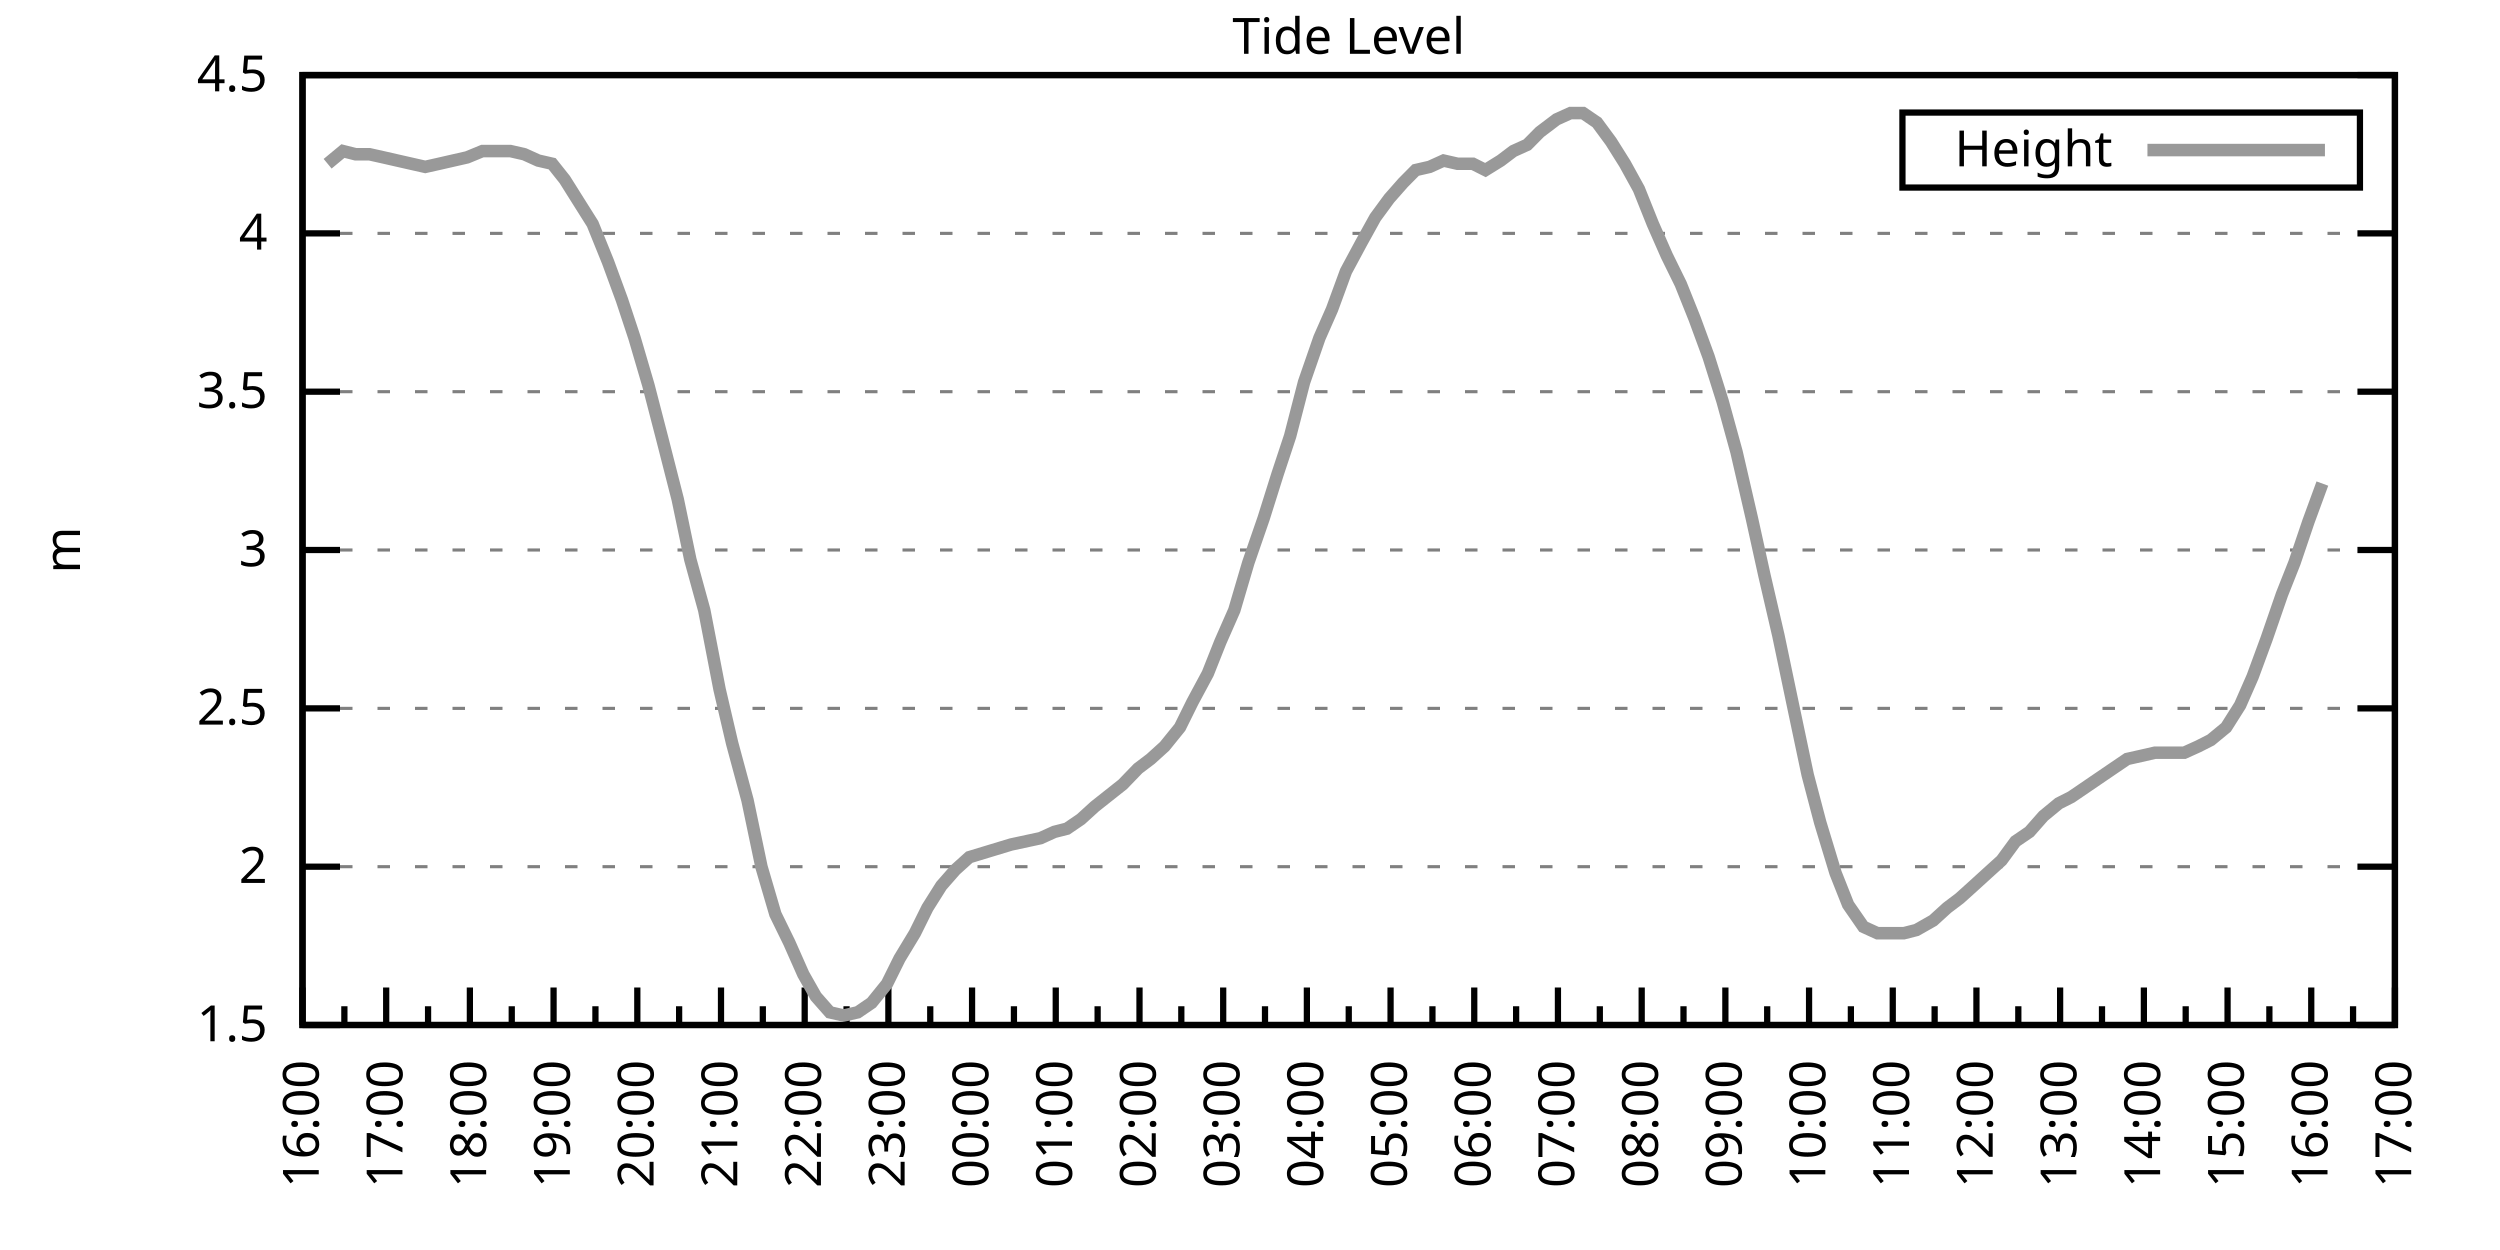
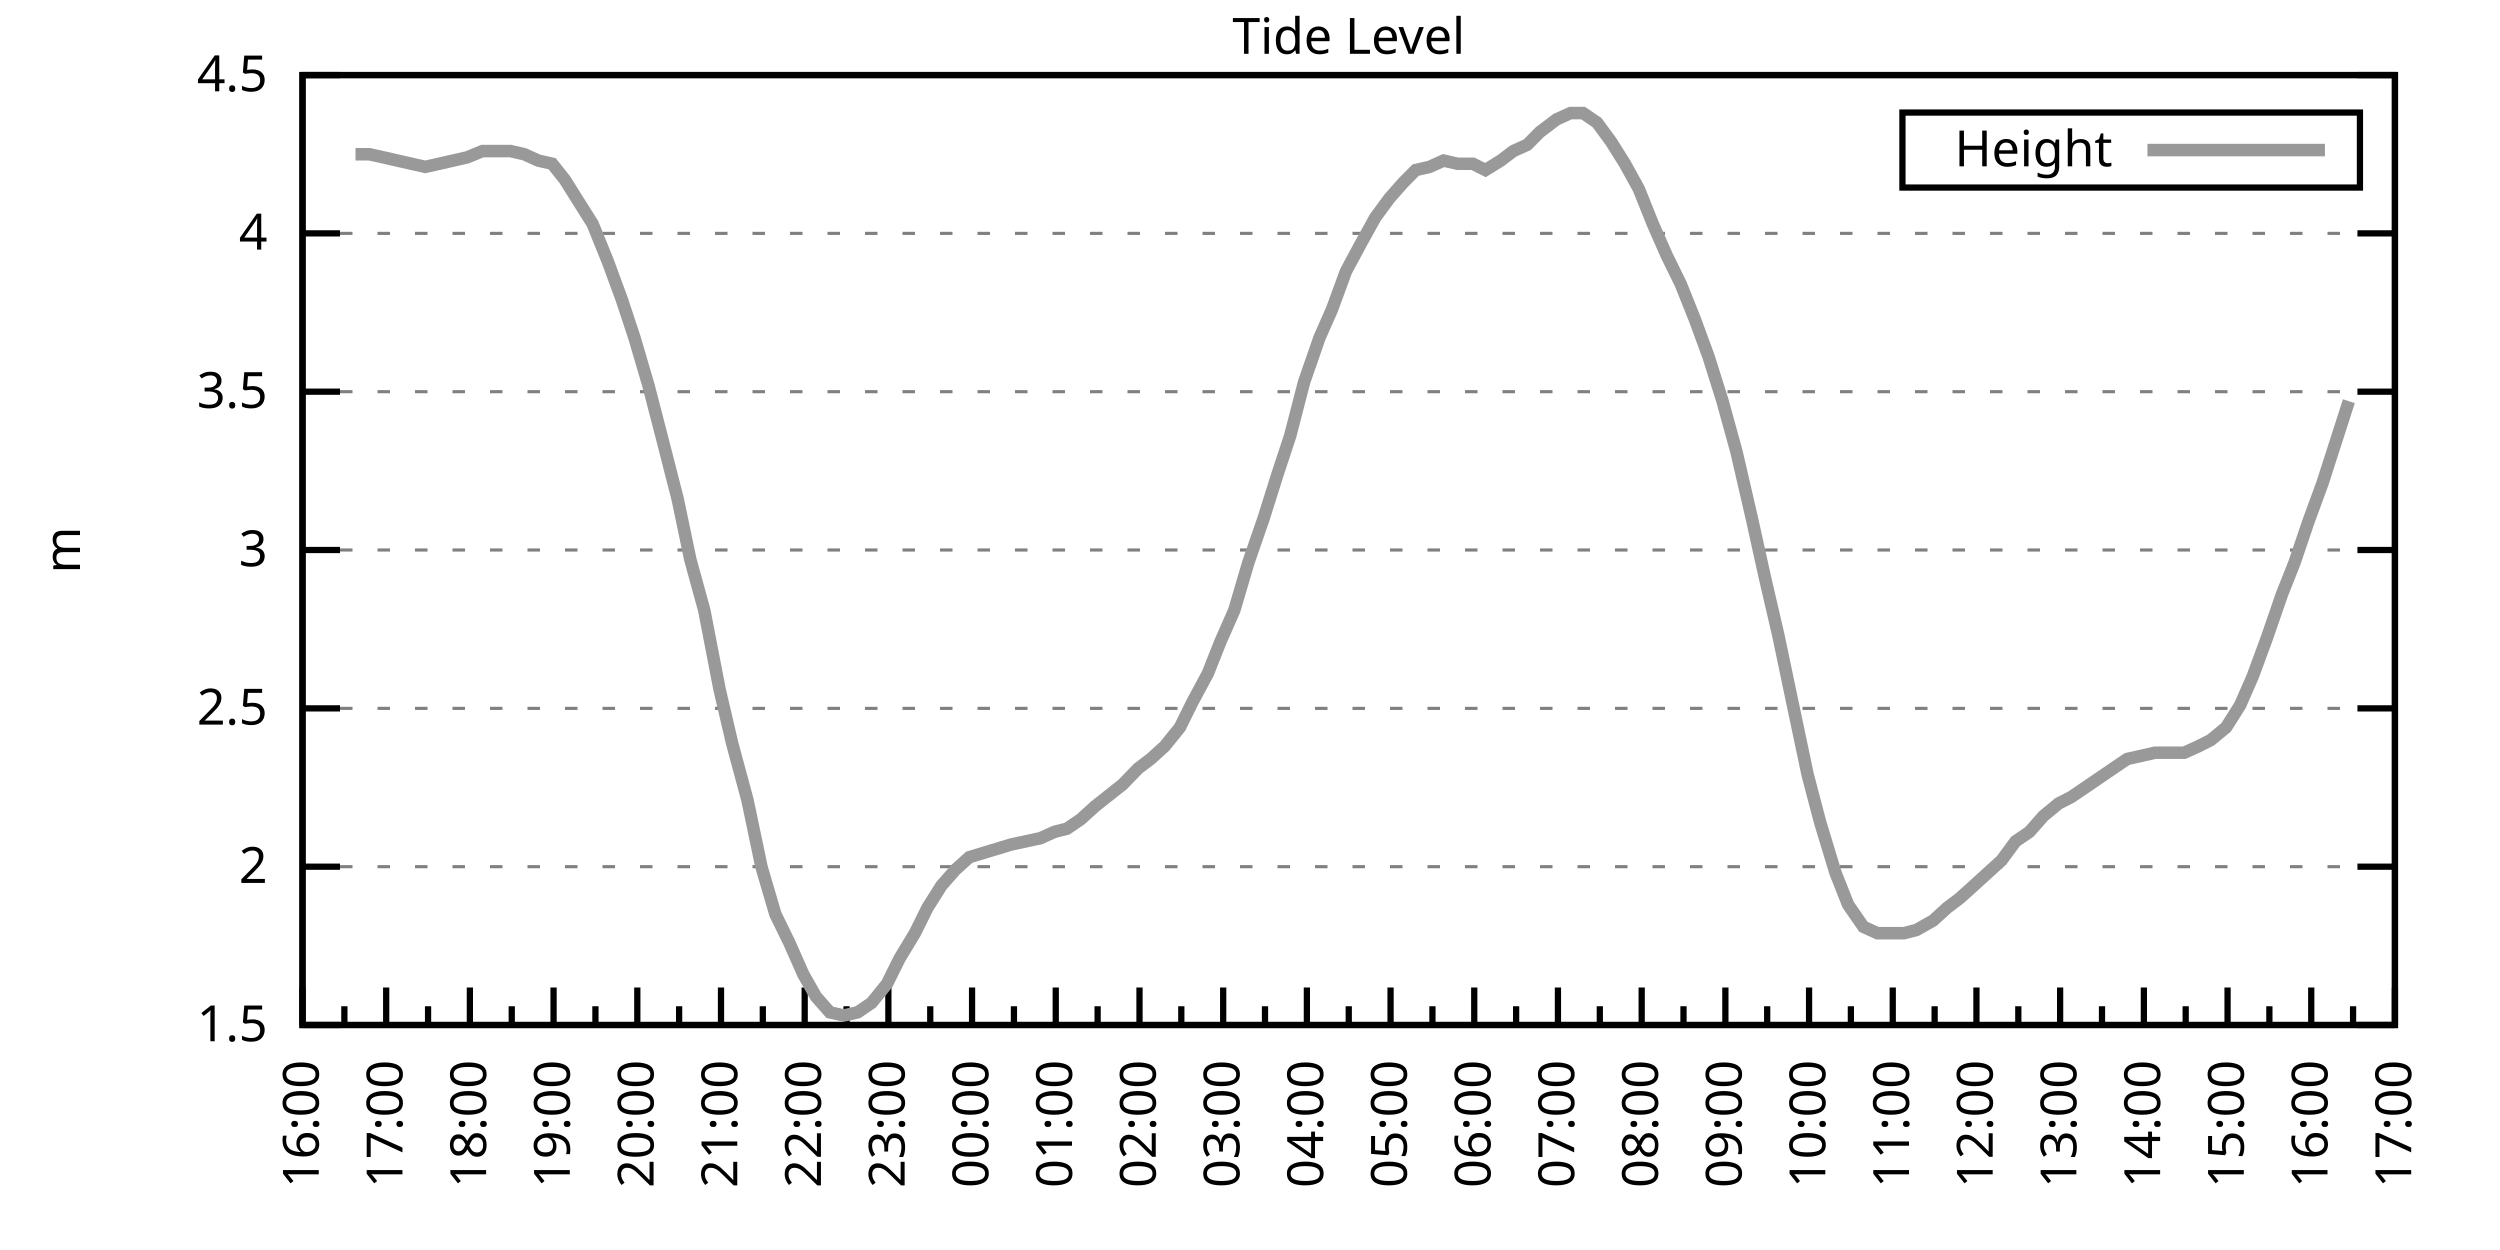
<svg xmlns="http://www.w3.org/2000/svg" xmlns:xlink="http://www.w3.org/1999/xlink" width="400" height="200" viewBox="0 0 400 200">
  <g id="gnuplot_canvas">
    <rect x="0" y="0" width="400" height="200" fill="none" />
    <defs>
      <circle id="gpDot" r="0.5" stroke-width="0.5" stroke="currentColor" />
      <path id="gpPt0" stroke-width="0.333" stroke="currentColor" d="M-1,0 h2 M0,-1 v2" />
      <path id="gpPt1" stroke-width="0.333" stroke="currentColor" d="M-1,-1 L1,1 M1,-1 L-1,1" />
      <path id="gpPt2" stroke-width="0.333" stroke="currentColor" d="M-1,0 L1,0 M0,-1 L0,1 M-1,-1 L1,1 M-1,1 L1,-1" />
      <rect id="gpPt3" stroke-width="0.333" stroke="currentColor" x="-1" y="-1" width="2" height="2" />
      <rect id="gpPt4" stroke-width="0.333" stroke="currentColor" fill="currentColor" x="-1" y="-1" width="2" height="2" />
      <circle id="gpPt5" stroke-width="0.333" stroke="currentColor" cx="0" cy="0" r="1" />
      <use xlink:href="#gpPt5" id="gpPt6" fill="currentColor" stroke="none" />
      <path id="gpPt7" stroke-width="0.333" stroke="currentColor" d="M0,-1.33 L-1.33,0.67 L1.33,0.67 z" />
      <use xlink:href="#gpPt7" id="gpPt8" fill="currentColor" stroke="none" />
      <use xlink:href="#gpPt7" id="gpPt9" stroke="currentColor" transform="rotate(180)" />
      <use xlink:href="#gpPt9" id="gpPt10" fill="currentColor" stroke="none" />
      <use xlink:href="#gpPt3" id="gpPt11" stroke="currentColor" transform="rotate(45)" />
      <use xlink:href="#gpPt11" id="gpPt12" fill="currentColor" stroke="none" />
      <path id="gpPt13" stroke-width="0.333" stroke="currentColor" d="M0,1.330 L1.265,0.411 L0.782,-1.067 L-0.782,-1.076 L-1.265,0.411 z" />
      <use xlink:href="#gpPt13" id="gpPt14" fill="currentColor" stroke="none" />
      <filter id="textbox" filterUnits="objectBoundingBox" x="0" y="0" height="1" width="1">
        <feFlood flood-color="white" flood-opacity="1" result="bgnd" />
        <feComposite in="SourceGraphic" in2="bgnd" operator="atop" />
      </filter>
      <filter id="greybox" filterUnits="objectBoundingBox" x="0" y="0" height="1" width="1">
        <feFlood flood-color="lightgrey" flood-opacity="1" result="grey" />
        <feComposite in="SourceGraphic" in2="grey" operator="atop" />
      </filter>
    </defs>
    <g fill="none" color="white" stroke="currentColor" stroke-width="1.00" stroke-linecap="butt" stroke-linejoin="miter">
</g>
    <g fill="none" color="black" stroke="currentColor" stroke-width="1.00" stroke-linecap="butt" stroke-linejoin="miter">
      <g stroke="none" shape-rendering="crispEdges">
        <polygon fill="rgb(255, 255, 255)" points="48.40,164.00 383.18,164.00 383.18,12.02 48.40,12.02 " />
      </g>
    </g>
    <g fill="none" color="black" stroke="currentColor" stroke-width="1.00" stroke-linecap="butt" stroke-linejoin="miter">
</g>
    <g fill="none" color="black" stroke="black" stroke-width="0.50" stroke-linecap="butt" stroke-linejoin="miter">
</g>
    <g fill="none" color="gray" stroke="currentColor" stroke-width="0.50" stroke-linecap="butt" stroke-linejoin="miter">
      <path stroke="gray" stroke-dasharray="2,4" class="gridline" d="M48.40,164.00 L383.19,164.00  " />
    </g>
    <g fill="none" color="gray" stroke="gray" stroke-width="1.00" stroke-linecap="butt" stroke-linejoin="miter">
</g>
    <g fill="none" color="black" stroke="currentColor" stroke-width="1.00" stroke-linecap="butt" stroke-linejoin="miter">
      <path stroke="black" d="M48.40,164.00 L54.40,164.00 M383.19,164.00 L377.19,164.00  " />
      <g transform="translate(42.80,166.60)" stroke="none" fill="black" font-family="Sans" font-size="8.00" text-anchor="end">
        <text>
          <tspan font-family="Sans"> 1.5</tspan>
        </text>
      </g>
    </g>
    <g fill="none" color="black" stroke="currentColor" stroke-width="1.00" stroke-linecap="butt" stroke-linejoin="miter">
</g>
    <g fill="none" color="black" stroke="black" stroke-width="0.50" stroke-linecap="butt" stroke-linejoin="miter">
</g>
    <g fill="none" color="gray" stroke="currentColor" stroke-width="0.50" stroke-linecap="butt" stroke-linejoin="miter">
      <path stroke="gray" stroke-dasharray="2,4" class="gridline" d="M48.40,138.67 L383.19,138.67  " />
    </g>
    <g fill="none" color="gray" stroke="gray" stroke-width="1.00" stroke-linecap="butt" stroke-linejoin="miter">
</g>
    <g fill="none" color="black" stroke="currentColor" stroke-width="1.00" stroke-linecap="butt" stroke-linejoin="miter">
      <path stroke="black" d="M48.40,138.67 L54.40,138.67 M383.19,138.67 L377.19,138.67  " />
      <g transform="translate(42.80,141.27)" stroke="none" fill="black" font-family="Sans" font-size="8.00" text-anchor="end">
        <text>
          <tspan font-family="Sans"> 2</tspan>
        </text>
      </g>
    </g>
    <g fill="none" color="black" stroke="currentColor" stroke-width="1.00" stroke-linecap="butt" stroke-linejoin="miter">
</g>
    <g fill="none" color="black" stroke="black" stroke-width="0.50" stroke-linecap="butt" stroke-linejoin="miter">
</g>
    <g fill="none" color="gray" stroke="currentColor" stroke-width="0.50" stroke-linecap="butt" stroke-linejoin="miter">
      <path stroke="gray" stroke-dasharray="2,4" class="gridline" d="M48.40,113.34 L383.19,113.34  " />
    </g>
    <g fill="none" color="gray" stroke="gray" stroke-width="1.00" stroke-linecap="butt" stroke-linejoin="miter">
</g>
    <g fill="none" color="black" stroke="currentColor" stroke-width="1.00" stroke-linecap="butt" stroke-linejoin="miter">
      <path stroke="black" d="M48.40,113.34 L54.40,113.34 M383.19,113.34 L377.19,113.34  " />
      <g transform="translate(42.80,115.94)" stroke="none" fill="black" font-family="Sans" font-size="8.00" text-anchor="end">
        <text>
          <tspan font-family="Sans"> 2.5</tspan>
        </text>
      </g>
    </g>
    <g fill="none" color="black" stroke="currentColor" stroke-width="1.00" stroke-linecap="butt" stroke-linejoin="miter">
</g>
    <g fill="none" color="black" stroke="black" stroke-width="0.50" stroke-linecap="butt" stroke-linejoin="miter">
</g>
    <g fill="none" color="gray" stroke="currentColor" stroke-width="0.50" stroke-linecap="butt" stroke-linejoin="miter">
      <path stroke="gray" stroke-dasharray="2,4" class="gridline" d="M48.40,88.00 L383.19,88.00  " />
    </g>
    <g fill="none" color="gray" stroke="gray" stroke-width="1.00" stroke-linecap="butt" stroke-linejoin="miter">
</g>
    <g fill="none" color="black" stroke="currentColor" stroke-width="1.00" stroke-linecap="butt" stroke-linejoin="miter">
      <path stroke="black" d="M48.40,88.00 L54.40,88.00 M383.19,88.00 L377.19,88.00  " />
      <g transform="translate(42.80,90.60)" stroke="none" fill="black" font-family="Sans" font-size="8.00" text-anchor="end">
        <text>
          <tspan font-family="Sans"> 3</tspan>
        </text>
      </g>
    </g>
    <g fill="none" color="black" stroke="currentColor" stroke-width="1.00" stroke-linecap="butt" stroke-linejoin="miter">
</g>
    <g fill="none" color="black" stroke="black" stroke-width="0.50" stroke-linecap="butt" stroke-linejoin="miter">
</g>
    <g fill="none" color="gray" stroke="currentColor" stroke-width="0.50" stroke-linecap="butt" stroke-linejoin="miter">
      <path stroke="gray" stroke-dasharray="2,4" class="gridline" d="M48.40,62.67 L383.19,62.67  " />
    </g>
    <g fill="none" color="gray" stroke="gray" stroke-width="1.00" stroke-linecap="butt" stroke-linejoin="miter">
</g>
    <g fill="none" color="black" stroke="currentColor" stroke-width="1.00" stroke-linecap="butt" stroke-linejoin="miter">
      <path stroke="black" d="M48.40,62.67 L54.40,62.67 M383.19,62.67 L377.19,62.67  " />
      <g transform="translate(42.80,65.27)" stroke="none" fill="black" font-family="Sans" font-size="8.00" text-anchor="end">
        <text>
          <tspan font-family="Sans"> 3.5</tspan>
        </text>
      </g>
    </g>
    <g fill="none" color="black" stroke="currentColor" stroke-width="1.00" stroke-linecap="butt" stroke-linejoin="miter">
</g>
    <g fill="none" color="black" stroke="black" stroke-width="0.50" stroke-linecap="butt" stroke-linejoin="miter">
</g>
    <g fill="none" color="gray" stroke="currentColor" stroke-width="0.50" stroke-linecap="butt" stroke-linejoin="miter">
      <path stroke="gray" stroke-dasharray="2,4" class="gridline" d="M48.40,37.34 L383.19,37.34  " />
    </g>
    <g fill="none" color="gray" stroke="gray" stroke-width="1.00" stroke-linecap="butt" stroke-linejoin="miter">
</g>
    <g fill="none" color="black" stroke="currentColor" stroke-width="1.00" stroke-linecap="butt" stroke-linejoin="miter">
      <path stroke="black" d="M48.40,37.34 L54.40,37.34 M383.19,37.34 L377.19,37.34  " />
      <g transform="translate(42.80,39.94)" stroke="none" fill="black" font-family="Sans" font-size="8.00" text-anchor="end">
        <text>
          <tspan font-family="Sans"> 4</tspan>
        </text>
      </g>
    </g>
    <g fill="none" color="black" stroke="currentColor" stroke-width="1.00" stroke-linecap="butt" stroke-linejoin="miter">
</g>
    <g fill="none" color="black" stroke="black" stroke-width="0.50" stroke-linecap="butt" stroke-linejoin="miter">
</g>
    <g fill="none" color="gray" stroke="currentColor" stroke-width="0.50" stroke-linecap="butt" stroke-linejoin="miter">
      <path stroke="gray" stroke-dasharray="2,4" class="gridline" d="M48.40,12.01 L383.19,12.01  " />
    </g>
    <g fill="none" color="gray" stroke="gray" stroke-width="1.00" stroke-linecap="butt" stroke-linejoin="miter">
</g>
    <g fill="none" color="black" stroke="currentColor" stroke-width="1.00" stroke-linecap="butt" stroke-linejoin="miter">
      <path stroke="black" d="M48.40,12.01 L54.40,12.01 M383.19,12.01 L377.19,12.01  " />
      <g transform="translate(42.80,14.61)" stroke="none" fill="black" font-family="Sans" font-size="8.00" text-anchor="end">
        <text>
          <tspan font-family="Sans"> 4.5</tspan>
        </text>
      </g>
    </g>
    <g fill="none" color="black" stroke="currentColor" stroke-width="1.00" stroke-linecap="butt" stroke-linejoin="miter">
      <path stroke="black" d="M48.40,164.00 L48.40,158.00  " />
      <g transform="translate(51.00,169.60) rotate(270)" stroke="none" fill="black" font-family="Sans" font-size="8.00" text-anchor="end">
        <text>
          <tspan font-family="Sans">16:00</tspan>
        </text>
      </g>
    </g>
    <g fill="none" color="black" stroke="currentColor" stroke-width="1.00" stroke-linecap="butt" stroke-linejoin="miter">
      <path stroke="black" d="M55.10,164.00 L55.10,161.00 M61.79,164.00 L61.79,158.00  " />
      <g transform="translate(64.39,169.60) rotate(270)" stroke="none" fill="black" font-family="Sans" font-size="8.00" text-anchor="end">
        <text>
          <tspan font-family="Sans">17:00</tspan>
        </text>
      </g>
    </g>
    <g fill="none" color="black" stroke="currentColor" stroke-width="1.00" stroke-linecap="butt" stroke-linejoin="miter">
      <path stroke="black" d="M68.49,164.00 L68.49,161.00 M75.18,164.00 L75.18,158.00  " />
      <g transform="translate(77.78,169.60) rotate(270)" stroke="none" fill="black" font-family="Sans" font-size="8.00" text-anchor="end">
        <text>
          <tspan font-family="Sans">18:00</tspan>
        </text>
      </g>
    </g>
    <g fill="none" color="black" stroke="currentColor" stroke-width="1.00" stroke-linecap="butt" stroke-linejoin="miter">
      <path stroke="black" d="M81.88,164.00 L81.88,161.00 M88.57,164.00 L88.57,158.00  " />
      <g transform="translate(91.17,169.60) rotate(270)" stroke="none" fill="black" font-family="Sans" font-size="8.00" text-anchor="end">
        <text>
          <tspan font-family="Sans">19:00</tspan>
        </text>
      </g>
    </g>
    <g fill="none" color="black" stroke="currentColor" stroke-width="1.00" stroke-linecap="butt" stroke-linejoin="miter">
      <path stroke="black" d="M95.27,164.00 L95.27,161.00 M101.97,164.00 L101.97,158.00  " />
      <g transform="translate(104.57,169.60) rotate(270)" stroke="none" fill="black" font-family="Sans" font-size="8.00" text-anchor="end">
        <text>
          <tspan font-family="Sans">20:00</tspan>
        </text>
      </g>
    </g>
    <g fill="none" color="black" stroke="currentColor" stroke-width="1.00" stroke-linecap="butt" stroke-linejoin="miter">
      <path stroke="black" d="M108.66,164.00 L108.66,161.00 M115.36,164.00 L115.36,158.00  " />
      <g transform="translate(117.96,169.60) rotate(270)" stroke="none" fill="black" font-family="Sans" font-size="8.00" text-anchor="end">
        <text>
          <tspan font-family="Sans">21:00</tspan>
        </text>
      </g>
    </g>
    <g fill="none" color="black" stroke="currentColor" stroke-width="1.00" stroke-linecap="butt" stroke-linejoin="miter">
      <path stroke="black" d="M122.05,164.00 L122.05,161.00 M128.75,164.00 L128.75,158.00  " />
      <g transform="translate(131.35,169.60) rotate(270)" stroke="none" fill="black" font-family="Sans" font-size="8.00" text-anchor="end">
        <text>
          <tspan font-family="Sans">22:00</tspan>
        </text>
      </g>
    </g>
    <g fill="none" color="black" stroke="currentColor" stroke-width="1.00" stroke-linecap="butt" stroke-linejoin="miter">
      <path stroke="black" d="M135.45,164.00 L135.45,161.00 M142.14,164.00 L142.14,158.00  " />
      <g transform="translate(144.74,169.60) rotate(270)" stroke="none" fill="black" font-family="Sans" font-size="8.00" text-anchor="end">
        <text>
          <tspan font-family="Sans">23:00</tspan>
        </text>
      </g>
    </g>
    <g fill="none" color="black" stroke="currentColor" stroke-width="1.00" stroke-linecap="butt" stroke-linejoin="miter">
      <path stroke="black" d="M148.84,164.00 L148.84,161.00 M155.53,164.00 L155.53,158.00  " />
      <g transform="translate(158.13,169.60) rotate(270)" stroke="none" fill="black" font-family="Sans" font-size="8.00" text-anchor="end">
        <text>
          <tspan font-family="Sans">00:00</tspan>
        </text>
      </g>
    </g>
    <g fill="none" color="black" stroke="currentColor" stroke-width="1.00" stroke-linecap="butt" stroke-linejoin="miter">
      <path stroke="black" d="M162.23,164.00 L162.23,161.00 M168.92,164.00 L168.92,158.00  " />
      <g transform="translate(171.52,169.60) rotate(270)" stroke="none" fill="black" font-family="Sans" font-size="8.00" text-anchor="end">
        <text>
          <tspan font-family="Sans">01:00</tspan>
        </text>
      </g>
    </g>
    <g fill="none" color="black" stroke="currentColor" stroke-width="1.00" stroke-linecap="butt" stroke-linejoin="miter">
      <path stroke="black" d="M175.62,164.00 L175.62,161.00 M182.32,164.00 L182.32,158.00  " />
      <g transform="translate(184.92,169.60) rotate(270)" stroke="none" fill="black" font-family="Sans" font-size="8.00" text-anchor="end">
        <text>
          <tspan font-family="Sans">02:00</tspan>
        </text>
      </g>
    </g>
    <g fill="none" color="black" stroke="currentColor" stroke-width="1.00" stroke-linecap="butt" stroke-linejoin="miter">
      <path stroke="black" d="M189.01,164.00 L189.01,161.00 M195.71,164.00 L195.71,158.00  " />
      <g transform="translate(198.31,169.60) rotate(270)" stroke="none" fill="black" font-family="Sans" font-size="8.00" text-anchor="end">
        <text>
          <tspan font-family="Sans">03:00</tspan>
        </text>
      </g>
    </g>
    <g fill="none" color="black" stroke="currentColor" stroke-width="1.00" stroke-linecap="butt" stroke-linejoin="miter">
      <path stroke="black" d="M202.40,164.00 L202.40,161.00 M209.10,164.00 L209.10,158.00  " />
      <g transform="translate(211.70,169.60) rotate(270)" stroke="none" fill="black" font-family="Sans" font-size="8.00" text-anchor="end">
        <text>
          <tspan font-family="Sans">04:00</tspan>
        </text>
      </g>
    </g>
    <g fill="none" color="black" stroke="currentColor" stroke-width="1.00" stroke-linecap="butt" stroke-linejoin="miter">
      <path stroke="black" d="M215.80,164.00 L215.80,161.00 M222.49,164.00 L222.49,158.00  " />
      <g transform="translate(225.09,169.60) rotate(270)" stroke="none" fill="black" font-family="Sans" font-size="8.00" text-anchor="end">
        <text>
          <tspan font-family="Sans">05:00</tspan>
        </text>
      </g>
    </g>
    <g fill="none" color="black" stroke="currentColor" stroke-width="1.00" stroke-linecap="butt" stroke-linejoin="miter">
      <path stroke="black" d="M229.19,164.00 L229.19,161.00 M235.88,164.00 L235.88,158.00  " />
      <g transform="translate(238.48,169.60) rotate(270)" stroke="none" fill="black" font-family="Sans" font-size="8.00" text-anchor="end">
        <text>
          <tspan font-family="Sans">06:00</tspan>
        </text>
      </g>
    </g>
    <g fill="none" color="black" stroke="currentColor" stroke-width="1.00" stroke-linecap="butt" stroke-linejoin="miter">
      <path stroke="black" d="M242.58,164.00 L242.58,161.00 M249.27,164.00 L249.27,158.00  " />
      <g transform="translate(251.87,169.60) rotate(270)" stroke="none" fill="black" font-family="Sans" font-size="8.00" text-anchor="end">
        <text>
          <tspan font-family="Sans">07:00</tspan>
        </text>
      </g>
    </g>
    <g fill="none" color="black" stroke="currentColor" stroke-width="1.00" stroke-linecap="butt" stroke-linejoin="miter">
      <path stroke="black" d="M255.97,164.00 L255.97,161.00 M262.67,164.00 L262.67,158.00  " />
      <g transform="translate(265.27,169.60) rotate(270)" stroke="none" fill="black" font-family="Sans" font-size="8.00" text-anchor="end">
        <text>
          <tspan font-family="Sans">08:00</tspan>
        </text>
      </g>
    </g>
    <g fill="none" color="black" stroke="currentColor" stroke-width="1.00" stroke-linecap="butt" stroke-linejoin="miter">
      <path stroke="black" d="M269.36,164.00 L269.36,161.00 M276.06,164.00 L276.06,158.00  " />
      <g transform="translate(278.66,169.60) rotate(270)" stroke="none" fill="black" font-family="Sans" font-size="8.00" text-anchor="end">
        <text>
          <tspan font-family="Sans">09:00</tspan>
        </text>
      </g>
    </g>
    <g fill="none" color="black" stroke="currentColor" stroke-width="1.00" stroke-linecap="butt" stroke-linejoin="miter">
      <path stroke="black" d="M282.75,164.00 L282.75,161.00 M289.45,164.00 L289.45,158.00  " />
      <g transform="translate(292.05,169.60) rotate(270)" stroke="none" fill="black" font-family="Sans" font-size="8.00" text-anchor="end">
        <text>
          <tspan font-family="Sans">10:00</tspan>
        </text>
      </g>
    </g>
    <g fill="none" color="black" stroke="currentColor" stroke-width="1.00" stroke-linecap="butt" stroke-linejoin="miter">
      <path stroke="black" d="M296.14,164.00 L296.14,161.00 M302.84,164.00 L302.84,158.00  " />
      <g transform="translate(305.44,169.60) rotate(270)" stroke="none" fill="black" font-family="Sans" font-size="8.00" text-anchor="end">
        <text>
          <tspan font-family="Sans">11:00</tspan>
        </text>
      </g>
    </g>
    <g fill="none" color="black" stroke="currentColor" stroke-width="1.00" stroke-linecap="butt" stroke-linejoin="miter">
      <path stroke="black" d="M309.54,164.00 L309.54,161.00 M316.23,164.00 L316.23,158.00  " />
      <g transform="translate(318.83,169.60) rotate(270)" stroke="none" fill="black" font-family="Sans" font-size="8.00" text-anchor="end">
        <text>
          <tspan font-family="Sans">12:00</tspan>
        </text>
      </g>
    </g>
    <g fill="none" color="black" stroke="currentColor" stroke-width="1.00" stroke-linecap="butt" stroke-linejoin="miter">
      <path stroke="black" d="M322.93,164.00 L322.93,161.00 M329.62,164.00 L329.62,158.00  " />
      <g transform="translate(332.22,169.60) rotate(270)" stroke="none" fill="black" font-family="Sans" font-size="8.00" text-anchor="end">
        <text>
          <tspan font-family="Sans">13:00</tspan>
        </text>
      </g>
    </g>
    <g fill="none" color="black" stroke="currentColor" stroke-width="1.00" stroke-linecap="butt" stroke-linejoin="miter">
      <path stroke="black" d="M336.32,164.00 L336.32,161.00 M343.02,164.00 L343.02,158.00  " />
      <g transform="translate(345.62,169.60) rotate(270)" stroke="none" fill="black" font-family="Sans" font-size="8.00" text-anchor="end">
        <text>
          <tspan font-family="Sans">14:00</tspan>
        </text>
      </g>
    </g>
    <g fill="none" color="black" stroke="currentColor" stroke-width="1.00" stroke-linecap="butt" stroke-linejoin="miter">
      <path stroke="black" d="M349.71,164.00 L349.71,161.00 M356.41,164.00 L356.41,158.00  " />
      <g transform="translate(359.01,169.60) rotate(270)" stroke="none" fill="black" font-family="Sans" font-size="8.00" text-anchor="end">
        <text>
          <tspan font-family="Sans">15:00</tspan>
        </text>
      </g>
    </g>
    <g fill="none" color="black" stroke="currentColor" stroke-width="1.00" stroke-linecap="butt" stroke-linejoin="miter">
      <path stroke="black" d="M363.10,164.00 L363.10,161.00 M369.80,164.00 L369.80,158.00  " />
      <g transform="translate(372.40,169.60) rotate(270)" stroke="none" fill="black" font-family="Sans" font-size="8.00" text-anchor="end">
        <text>
          <tspan font-family="Sans">16:00</tspan>
        </text>
      </g>
    </g>
    <g fill="none" color="black" stroke="currentColor" stroke-width="1.00" stroke-linecap="butt" stroke-linejoin="miter">
      <path stroke="black" d="M376.49,164.00 L376.49,161.00 M383.19,164.00 L383.19,158.00  " />
      <g transform="translate(385.79,169.60) rotate(270)" stroke="none" fill="black" font-family="Sans" font-size="8.00" text-anchor="end">
        <text>
          <tspan font-family="Sans">17:00</tspan>
        </text>
      </g>
    </g>
    <g fill="none" color="black" stroke="currentColor" stroke-width="1.00" stroke-linecap="butt" stroke-linejoin="miter">
</g>
    <g fill="none" color="black" stroke="currentColor" stroke-width="1.00" stroke-linecap="butt" stroke-linejoin="miter">
      <path stroke="black" d="M48.40,12.01 L48.40,164.00 L383.19,164.00 L383.19,12.01 L48.40,12.01 Z  " />
    </g>
    <g fill="none" color="black" stroke="currentColor" stroke-width="1.00" stroke-linecap="butt" stroke-linejoin="miter">
      <g transform="translate(12.80,88.01) rotate(270)" stroke="none" fill="black" font-family="Sans" font-size="8.00" text-anchor="middle">
        <text>
          <tspan font-family="Sans">m</tspan>
        </text>
      </g>
    </g>
    <g fill="none" color="black" stroke="currentColor" stroke-width="1.00" stroke-linecap="butt" stroke-linejoin="miter">
</g>
    <g fill="none" color="black" stroke="currentColor" stroke-width="1.00" stroke-linecap="butt" stroke-linejoin="miter">
      <path stroke="black" d="M304.39,30.01 L304.39,18.01 L377.59,18.01 L377.59,30.01 L304.39,30.01 Z  " />
    </g>
    <g id="Tide_level_plot_1">
      <g fill="none" color="white" stroke="black" stroke-width="2.00" stroke-linecap="butt" stroke-linejoin="miter">
</g>
      <g fill="none" color="black" stroke="currentColor" stroke-width="2.00" stroke-linecap="butt" stroke-linejoin="miter">
        <g transform="translate(337.99,26.61)" stroke="none" fill="black" font-family="Sans" font-size="8.00" text-anchor="end">
          <text>
            <tspan font-family="Sans">Height</tspan>
          </text>
        </g>
      </g>
      <g fill="none" color="black" stroke="currentColor" stroke-width="2.00" stroke-linecap="butt" stroke-linejoin="miter">
-         <path stroke="rgb(153, 153, 153)" d="M343.59,24.01 L371.99,24.01 M52.42,26.20 L54.87,24.17 L56.88,24.68 L59.11,24.68 L61.35,25.18 L63.58,25.69   L68.04,26.70 L70.27,26.20 L72.50,25.69 L74.74,25.18 L77.19,24.17 L79.42,24.17 L81.66,24.17 L83.89,24.68   L86.12,25.69 L88.35,26.20 L90.36,28.73 L92.59,32.28 L94.82,35.82 L97.28,41.90 L99.51,47.98 L101.52,54.06   L103.75,61.66 L105.98,70.27 L108.44,79.90 L110.45,89.52 L112.68,97.63 L115.13,110.30 L117.14,118.91 L119.60,128.03   L121.83,138.67 L124.06,146.27 L126.29,150.83 L128.53,155.89 L130.54,159.44 L132.77,161.97 L135.00,162.48 L137.23,161.97   L139.46,160.45 L141.92,157.41 L143.93,153.36 L146.38,149.31 L148.39,145.25 L150.62,141.71 L152.85,139.17 L155.09,137.15   L161.78,135.12 L166.47,134.11 L168.70,133.10 L170.71,132.59 L172.94,131.07 L175.17,129.04 L179.64,125.50 L182.09,122.96   L184.10,121.44 L186.33,119.42 L188.79,116.38 L190.80,112.32 L193.25,107.76 L195.26,102.70 L197.49,97.63 L199.73,90.03   L202.18,82.94 L204.41,75.85 L206.42,69.77 L208.65,61.15 L211.11,54.06 L213.12,49.50 L215.35,43.42 L217.80,38.86   L220.04,34.81 L222.27,31.77 L224.50,29.24 L226.51,27.21 L228.74,26.70 L230.97,25.69 L233.20,26.20 L235.66,26.20   L237.67,27.21 L240.12,25.69 L242.13,24.17 L244.36,23.16 L246.37,21.13 L249.05,19.10 L251.28,18.09 L253.29,18.09   L255.52,19.61 L257.76,22.65 L259.99,26.20 L262.22,30.25 L264.45,35.82 L266.68,40.89 L268.92,45.45 L271.15,51.02   L273.38,57.10 L275.61,64.19 L277.84,72.30 L280.30,82.94 L282.31,92.06 L284.54,101.68 L286.77,112.32 L289.23,123.98   L291.23,131.58 L293.69,139.68 L295.70,144.75 L298.15,148.29 L300.39,149.31 L302.39,149.31 L304.63,149.31 L306.63,148.80   L309.31,147.28 L311.54,145.25 L313.55,143.73 L315.79,141.71 L318.02,139.68 L320.25,137.66 L322.48,134.62 L324.71,133.10   L326.95,130.56 L329.40,128.54 L331.41,127.52 L333.64,126.00 L335.87,124.48 L338.10,122.96 L340.34,121.44 L342.57,120.94   L344.80,120.43 L347.26,120.43 L349.49,120.43 L351.72,119.42 L353.73,118.40 L356.18,116.38 L358.42,112.83 L360.42,108.27   L362.66,102.19 L365.11,95.10 L367.12,90.03 L369.35,83.45 L371.58,77.37  " />
+         <path stroke="rgb(153, 153, 153)" d="M343.59,24.01 L371.99,24.01 M56.88,24.68 L59.11,24.68 L61.35,25.18 L63.58,25.69 L68.04,26.70 L70.27,26.20   L72.50,25.69 L74.74,25.18 L77.19,24.17 L79.42,24.17 L81.66,24.17 L83.89,24.68 L86.12,25.69 L88.35,26.20   L90.36,28.73 L92.59,32.28 L94.82,35.82 L97.28,41.90 L99.51,47.98 L101.52,54.06 L103.75,61.66 L105.98,70.27   L108.44,79.90 L110.45,89.52 L112.68,97.63 L115.13,110.30 L117.14,118.91 L119.60,128.03 L121.83,138.67 L124.06,146.27   L126.29,150.83 L128.53,155.89 L130.54,159.44 L132.77,161.97 L135.00,162.48 L137.23,161.97 L139.46,160.45 L141.92,157.41   L143.93,153.36 L146.38,149.31 L148.39,145.25 L150.62,141.71 L152.85,139.17 L155.09,137.15 L161.78,135.12 L166.47,134.11   L168.70,133.10 L170.71,132.59 L172.94,131.07 L175.17,129.04 L179.64,125.50 L182.09,122.96 L184.10,121.44 L186.33,119.42   L188.79,116.38 L190.80,112.32 L193.25,107.76 L195.26,102.70 L197.49,97.63 L199.73,90.03 L202.18,82.94 L204.41,75.85   L206.42,69.77 L208.65,61.15 L211.11,54.06 L213.12,49.50 L215.35,43.42 L217.80,38.86 L220.04,34.81 L222.27,31.77   L224.50,29.24 L226.51,27.21 L228.74,26.70 L230.97,25.69 L233.20,26.20 L235.66,26.20 L237.67,27.21 L240.12,25.69   L242.13,24.17 L244.36,23.16 L246.37,21.13 L249.05,19.10 L251.28,18.09 L253.29,18.09 L255.52,19.61 L257.76,22.65   L259.99,26.20 L262.22,30.25 L264.45,35.82 L266.68,40.89 L268.92,45.45 L271.15,51.02 L273.38,57.10 L275.61,64.19   L277.84,72.30 L280.30,82.94 L282.31,92.06 L284.54,101.68 L286.77,112.32 L289.23,123.98 L291.23,131.58 L293.69,139.68   L295.70,144.75 L298.15,148.29 L300.39,149.31 L302.39,149.31 L304.63,149.31 L306.63,148.80 L309.31,147.28 L311.54,145.25   L313.55,143.73 L315.79,141.71 L318.02,139.68 L320.25,137.66 L322.48,134.62 L324.71,133.10 L326.95,130.56 L329.40,128.54   L331.41,127.52 L333.64,126.00 L335.87,124.48 L338.10,122.96 L340.34,121.44 L342.57,120.94 L344.80,120.43 L347.26,120.43   L349.49,120.43 L351.72,119.42 L353.73,118.40 L356.18,116.38 L358.42,112.83 L360.42,108.27 L362.66,102.19 L365.11,95.10   L367.12,90.03 L369.35,83.45 L371.58,77.37 L375.82,64.19  " />
      </g>
    </g>
    <g fill="none" color="black" stroke="currentColor" stroke-width="2.00" stroke-linecap="butt" stroke-linejoin="miter">
</g>
    <g fill="none" color="black" stroke="black" stroke-width="1.00" stroke-linecap="butt" stroke-linejoin="miter">
</g>
    <g fill="none" color="black" stroke="currentColor" stroke-width="1.00" stroke-linecap="butt" stroke-linejoin="miter">
      <path stroke="black" d="M48.40,12.01 L48.40,164.00 L383.19,164.00 L383.19,12.01 L48.40,12.01 Z  " />
    </g>
    <g fill="none" color="black" stroke="currentColor" stroke-width="1.00" stroke-linecap="butt" stroke-linejoin="miter">
      <g transform="translate(215.79,8.61)" stroke="none" fill="black" font-family="Sans" font-size="8.00" text-anchor="middle">
        <text>
          <tspan font-family="Sans">Tide Level</tspan>
        </text>
      </g>
    </g>
    <g fill="none" color="black" stroke="currentColor" stroke-width="1.00" stroke-linecap="butt" stroke-linejoin="miter">
</g>
  </g>
</svg>
